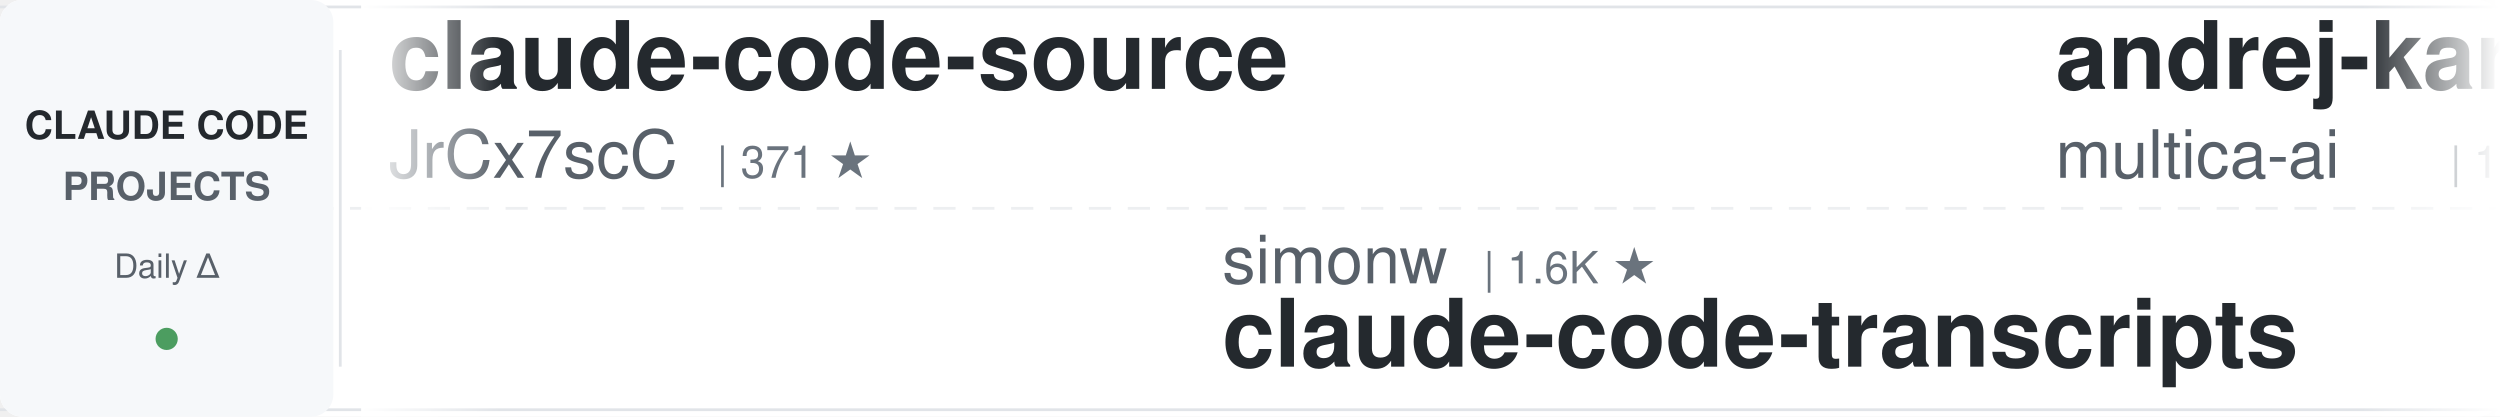
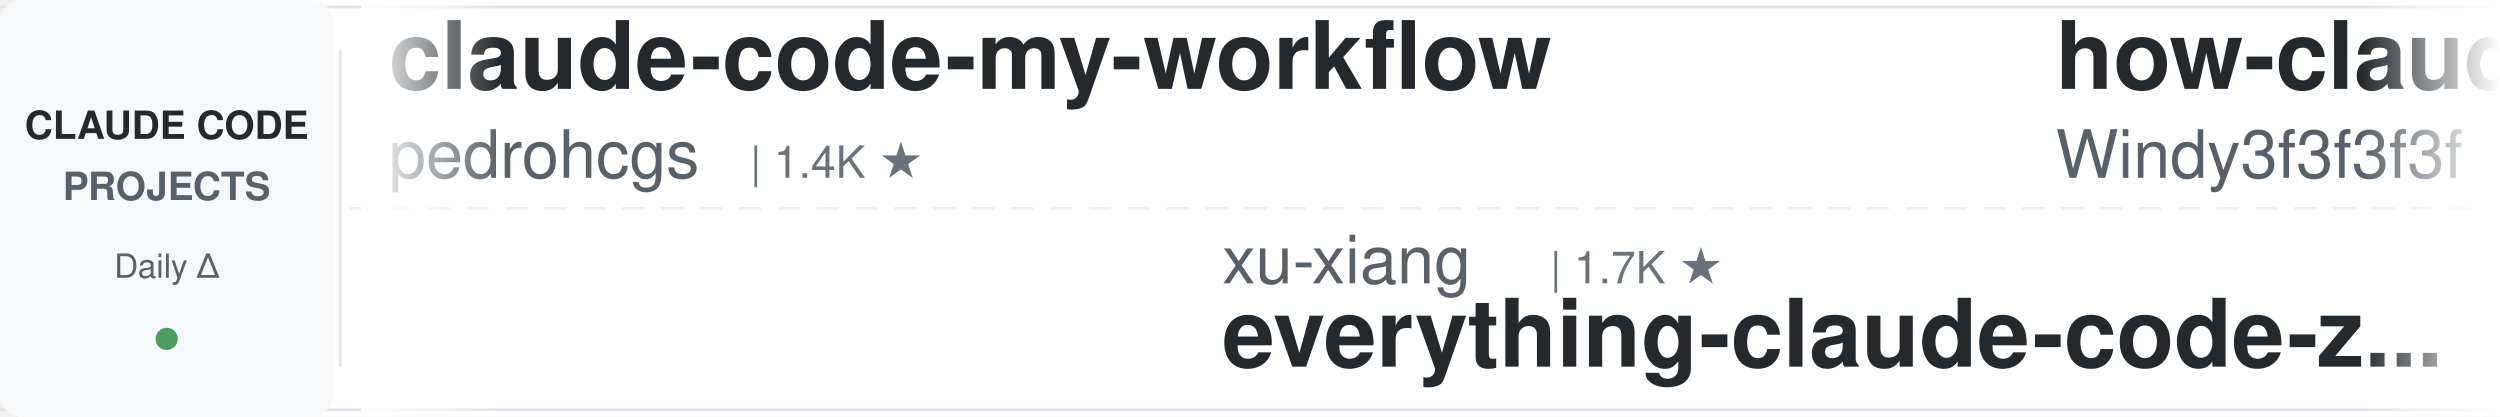
<svg xmlns="http://www.w3.org/2000/svg" width="900" height="150">
  <defs>
    <linearGradient id="leftFade" x1="0%" y1="0%" x2="100%" y2="0%">
      <stop offset="0%" style="stop-color:#ffffff;stop-opacity:1" />
      <stop offset="100%" style="stop-color:#ffffff;stop-opacity:0" />
    </linearGradient>
    <linearGradient id="rightFade" x1="0%" y1="0%" x2="100%" y2="0%">
      <stop offset="0%" style="stop-color:#ffffff;stop-opacity:0" />
      <stop offset="100%" style="stop-color:#ffffff;stop-opacity:1" />
    </linearGradient>
  </defs>
  <rect width="900" height="150" fill="#ffffff" rx="8" />
  <rect x="0" y="2" width="900" height="1" fill="#e1e4e8" />
  <rect x="0" y="147" width="900" height="1" fill="#e1e4e8" />
  <line x1="0" y1="75" x2="900" y2="75" stroke="#e1e4e8" stroke-width="1" stroke-dasharray="8 6" opacity="0.6" />
  <rect x="0" y="0" width="120" height="150" fill="#f6f8fa" rx="8" />
  <text x="60" y="50" font-family="-apple-system, BlinkMacSystemFont, 'Segoe UI', Helvetica, Arial, sans-serif" font-size="14" font-weight="600" fill="#24292e" text-anchor="middle">CLAUDE CODE</text>
  <text x="60" y="72" font-family="-apple-system, BlinkMacSystemFont, 'Segoe UI', Helvetica, Arial, sans-serif" font-size="14" font-weight="600" fill="#586069" text-anchor="middle">PROJECTS</text>
  <text x="60" y="100" font-family="-apple-system, BlinkMacSystemFont, 'Segoe UI', Helvetica, Arial, sans-serif" font-size="12" font-weight="500" fill="#586069" text-anchor="middle">Daily Δ</text>
  <circle cx="60" cy="122" r="4" fill="#22863a" opacity="0.8" />
  <rect x="122" y="18" width="1" height="114" fill="#e1e4e8" />
  <clipPath id="tickerClip">
    <rect x="130" y="0" width="770" height="150" />
  </clipPath>
  <g clip-path="url(#tickerClip)">
    <g id="tickerItems">
      <animateTransform attributeName="transform" attributeType="XML" type="translate" from="0 0" to="-3000 0" dur="54s" repeatCount="indefinite" />
      <g transform="translate(0, 0)">
-         <text x="140" y="32" font-family="-apple-system, BlinkMacSystemFont, 'Segoe UI', Helvetica, Arial, sans-serif" font-size="34" font-weight="600" fill="#24292e">claude-code-source</text>
-         <text x="140" y="64" font-family="-apple-system, BlinkMacSystemFont, 'Segoe UI', Helvetica, Arial, sans-serif" font-size="24" font-weight="400" fill="#586069">JrCx7scC</text>
-         <text x="258" y="64" font-family="-apple-system, BlinkMacSystemFont, 'Segoe UI', Helvetica, Arial, sans-serif" font-size="16" font-weight="500" fill="#6a737d">| 371 ★</text>
+         <text x="140" y="32" font-family="-apple-system, BlinkMacSystemFont, 'Segoe UI', Helvetica, Arial, sans-serif" font-size="34" font-weight="600" fill="#24292e">claude-code-my-workflow</text>
+         <text x="140" y="64" font-family="-apple-system, BlinkMacSystemFont, 'Segoe UI', Helvetica, Arial, sans-serif" font-size="24" font-weight="400" fill="#586069">pedrohcgs</text>
+         <text x="270" y="64" font-family="-apple-system, BlinkMacSystemFont, 'Segoe UI', Helvetica, Arial, sans-serif" font-size="16" font-weight="500" fill="#6a737d">| 1.4K ★</text>
      </g>
      <g transform="translate(300, 0)">
+         <text x="140" y="102" font-family="-apple-system, BlinkMacSystemFont, 'Segoe UI', Helvetica, Arial, sans-serif" font-size="24" font-weight="400" fill="#586069">xu-xiang</text>
+         <text x="258" y="102" font-family="-apple-system, BlinkMacSystemFont, 'Segoe UI', Helvetica, Arial, sans-serif" font-size="16" font-weight="500" fill="#6a737d">| 1.7K ★</text>
+         <text x="140" y="132" font-family="-apple-system, BlinkMacSystemFont, 'Segoe UI', Helvetica, Arial, sans-serif" font-size="34" font-weight="600" fill="#24292e">everything-claude-code-z...</text>
+       </g>
+       <g transform="translate(600, 0)">
+         <text x="140" y="32" font-family="-apple-system, BlinkMacSystemFont, 'Segoe UI', Helvetica, Arial, sans-serif" font-size="34" font-weight="600" fill="#24292e">how-claude-code-works</text>
+         <text x="140" y="64" font-family="-apple-system, BlinkMacSystemFont, 'Segoe UI', Helvetica, Arial, sans-serif" font-size="24" font-weight="400" fill="#586069">Windy3f3f3f3f</text>
+         <text x="318" y="64" font-family="-apple-system, BlinkMacSystemFont, 'Segoe UI', Helvetica, Arial, sans-serif" font-size="16" font-weight="500" fill="#6a737d">| 3.3K ★</text>
+       </g>
+       <g transform="translate(900, 0)">
+         <text x="140" y="102" font-family="-apple-system, BlinkMacSystemFont, 'Segoe UI', Helvetica, Arial, sans-serif" font-size="24" font-weight="400" fill="#586069">shanraisshan</text>
+         <text x="306" y="102" font-family="-apple-system, BlinkMacSystemFont, 'Segoe UI', Helvetica, Arial, sans-serif" font-size="16" font-weight="500" fill="#6a737d">| 63.4K ★</text>
+         <text x="140" y="132" font-family="-apple-system, BlinkMacSystemFont, 'Segoe UI', Helvetica, Arial, sans-serif" font-size="34" font-weight="600" fill="#24292e">claude-code-best-practic...</text>
+       </g>
+       <g transform="translate(1200, 0)">
+         <text x="140" y="32" font-family="-apple-system, BlinkMacSystemFont, 'Segoe UI', Helvetica, Arial, sans-serif" font-size="34" font-weight="600" fill="#24292e">claude_codex_bridge</text>
+         <text x="140" y="64" font-family="-apple-system, BlinkMacSystemFont, 'Segoe UI', Helvetica, Arial, sans-serif" font-size="24" font-weight="400" fill="#586069">SeemSeam</text>
+         <text x="258" y="64" font-family="-apple-system, BlinkMacSystemFont, 'Segoe UI', Helvetica, Arial, sans-serif" font-size="16" font-weight="500" fill="#6a737d">| 3.3K ★</text>
+       </g>
+       <g transform="translate(1500, 0)">
+         <text x="140" y="102" font-family="-apple-system, BlinkMacSystemFont, 'Segoe UI', Helvetica, Arial, sans-serif" font-size="24" font-weight="400" fill="#586069">daymade</text>
+         <text x="246" y="102" font-family="-apple-system, BlinkMacSystemFont, 'Segoe UI', Helvetica, Arial, sans-serif" font-size="16" font-weight="500" fill="#6a737d">| 1.3K ★</text>
+         <text x="140" y="132" font-family="-apple-system, BlinkMacSystemFont, 'Segoe UI', Helvetica, Arial, sans-serif" font-size="34" font-weight="600" fill="#24292e">claude-code-skills</text>
+       </g>
+       <g transform="translate(1800, 0)">
+         <text x="140" y="32" font-family="-apple-system, BlinkMacSystemFont, 'Segoe UI', Helvetica, Arial, sans-serif" font-size="34" font-weight="600" fill="#24292e">claude-code-rust</text>
+         <text x="140" y="64" font-family="-apple-system, BlinkMacSystemFont, 'Segoe UI', Helvetica, Arial, sans-serif" font-size="24" font-weight="400" fill="#586069">lorryjovens-hub</text>
+         <text x="342" y="64" font-family="-apple-system, BlinkMacSystemFont, 'Segoe UI', Helvetica, Arial, sans-serif" font-size="16" font-weight="500" fill="#6a737d">| 1.7K ★</text>
+       </g>
+       <g transform="translate(2100, 0)">
        <text x="140" y="102" font-family="-apple-system, BlinkMacSystemFont, 'Segoe UI', Helvetica, Arial, sans-serif" font-size="24" font-weight="400" fill="#586069">simonw</text>
        <text x="234" y="102" font-family="-apple-system, BlinkMacSystemFont, 'Segoe UI', Helvetica, Arial, sans-serif" font-size="16" font-weight="500" fill="#6a737d">| 1.6K ★</text>
        <text x="140" y="132" font-family="-apple-system, BlinkMacSystemFont, 'Segoe UI', Helvetica, Arial, sans-serif" font-size="34" font-weight="600" fill="#24292e">claude-code-transcripts</text>
      </g>
-       <g transform="translate(600, 0)">
-         <text x="140" y="32" font-family="-apple-system, BlinkMacSystemFont, 'Segoe UI', Helvetica, Arial, sans-serif" font-size="34" font-weight="600" fill="#24292e">andrej-karpathy-skills</text>
-         <text x="140" y="64" font-family="-apple-system, BlinkMacSystemFont, 'Segoe UI', Helvetica, Arial, sans-serif" font-size="24" font-weight="400" fill="#586069">multica-ai</text>
-         <text x="282" y="64" font-family="-apple-system, BlinkMacSystemFont, 'Segoe UI', Helvetica, Arial, sans-serif" font-size="16" font-weight="500" fill="#6a737d">| 195.6K ★</text>
+       <g transform="translate(2400, 0)">
+         <text x="140" y="32" font-family="-apple-system, BlinkMacSystemFont, 'Segoe UI', Helvetica, Arial, sans-serif" font-size="34" font-weight="600" fill="#24292e">claude-code-hub</text>
+         <text x="140" y="64" font-family="-apple-system, BlinkMacSystemFont, 'Segoe UI', Helvetica, Arial, sans-serif" font-size="24" font-weight="400" fill="#586069">ding113</text>
+         <text x="246" y="64" font-family="-apple-system, BlinkMacSystemFont, 'Segoe UI', Helvetica, Arial, sans-serif" font-size="16" font-weight="500" fill="#6a737d">| 3.3K ★</text>
      </g>
-       <g transform="translate(900, 0)">
-         <text x="140" y="102" font-family="-apple-system, BlinkMacSystemFont, 'Segoe UI', Helvetica, Arial, sans-serif" font-size="24" font-weight="400" fill="#586069">daymade</text>
-         <text x="246" y="102" font-family="-apple-system, BlinkMacSystemFont, 'Segoe UI', Helvetica, Arial, sans-serif" font-size="16" font-weight="500" fill="#6a737d">| 1.3K ★</text>
-         <text x="140" y="132" font-family="-apple-system, BlinkMacSystemFont, 'Segoe UI', Helvetica, Arial, sans-serif" font-size="34" font-weight="600" fill="#24292e">claude-code-skills</text>
+       <g transform="translate(2700, 0)">
+         <text x="140" y="102" font-family="-apple-system, BlinkMacSystemFont, 'Segoe UI', Helvetica, Arial, sans-serif" font-size="24" font-weight="400" fill="#586069">RichardAtCT</text>
+         <text x="294" y="102" font-family="-apple-system, BlinkMacSystemFont, 'Segoe UI', Helvetica, Arial, sans-serif" font-size="16" font-weight="500" fill="#6a737d">| 2.7K ★</text>
+         <text x="140" y="132" font-family="-apple-system, BlinkMacSystemFont, 'Segoe UI', Helvetica, Arial, sans-serif" font-size="34" font-weight="600" fill="#24292e">claude-code-telegram</text>
      </g>
-       <g transform="translate(1200, 0)">
+       <g transform="translate(3000, 0)">
        <text x="140" y="32" font-family="-apple-system, BlinkMacSystemFont, 'Segoe UI', Helvetica, Arial, sans-serif" font-size="34" font-weight="600" fill="#24292e">claude-code-my-workflow</text>
        <text x="140" y="64" font-family="-apple-system, BlinkMacSystemFont, 'Segoe UI', Helvetica, Arial, sans-serif" font-size="24" font-weight="400" fill="#586069">pedrohcgs</text>
        <text x="270" y="64" font-family="-apple-system, BlinkMacSystemFont, 'Segoe UI', Helvetica, Arial, sans-serif" font-size="16" font-weight="500" fill="#6a737d">| 1.4K ★</text>
      </g>
-       <g transform="translate(1500, 0)">
-         <text x="140" y="102" font-family="-apple-system, BlinkMacSystemFont, 'Segoe UI', Helvetica, Arial, sans-serif" font-size="24" font-weight="400" fill="#586069">Pimzino</text>
-         <text x="246" y="102" font-family="-apple-system, BlinkMacSystemFont, 'Segoe UI', Helvetica, Arial, sans-serif" font-size="16" font-weight="500" fill="#6a737d">| 3.8K ★</text>
-         <text x="140" y="132" font-family="-apple-system, BlinkMacSystemFont, 'Segoe UI', Helvetica, Arial, sans-serif" font-size="34" font-weight="600" fill="#24292e">claude-code-spec-workflo...</text>
-       </g>
-       <g transform="translate(1800, 0)">
-         <text x="140" y="32" font-family="-apple-system, BlinkMacSystemFont, 'Segoe UI', Helvetica, Arial, sans-serif" font-size="34" font-weight="600" fill="#24292e">claude-code-cheat-sheet</text>
-         <text x="140" y="64" font-family="-apple-system, BlinkMacSystemFont, 'Segoe UI', Helvetica, Arial, sans-serif" font-size="24" font-weight="400" fill="#586069">Njengah</text>
-         <text x="246" y="64" font-family="-apple-system, BlinkMacSystemFont, 'Segoe UI', Helvetica, Arial, sans-serif" font-size="16" font-weight="500" fill="#6a737d">| 1.9K ★</text>
-       </g>
-       <g transform="translate(2100, 0)">
-         <text x="140" y="102" font-family="-apple-system, BlinkMacSystemFont, 'Segoe UI', Helvetica, Arial, sans-serif" font-size="24" font-weight="400" fill="#586069">asgeirtj</text>
-         <text x="258" y="102" font-family="-apple-system, BlinkMacSystemFont, 'Segoe UI', Helvetica, Arial, sans-serif" font-size="16" font-weight="500" fill="#6a737d">| 59.9K ★</text>
-         <text x="140" y="132" font-family="-apple-system, BlinkMacSystemFont, 'Segoe UI', Helvetica, Arial, sans-serif" font-size="34" font-weight="600" fill="#24292e">system_prompts_leaks</text>
-       </g>
-       <g transform="translate(2400, 0)">
-         <text x="140" y="32" font-family="-apple-system, BlinkMacSystemFont, 'Segoe UI', Helvetica, Arial, sans-serif" font-size="34" font-weight="600" fill="#24292e">claude-code-rust</text>
-         <text x="140" y="64" font-family="-apple-system, BlinkMacSystemFont, 'Segoe UI', Helvetica, Arial, sans-serif" font-size="24" font-weight="400" fill="#586069">lorryjovens-hub</text>
-         <text x="342" y="64" font-family="-apple-system, BlinkMacSystemFont, 'Segoe UI', Helvetica, Arial, sans-serif" font-size="16" font-weight="500" fill="#6a737d">| 1.7K ★</text>
-       </g>
-       <g transform="translate(2700, 0)">
-         <text x="140" y="102" font-family="-apple-system, BlinkMacSystemFont, 'Segoe UI', Helvetica, Arial, sans-serif" font-size="24" font-weight="400" fill="#586069">luyao618</text>
-         <text x="258" y="102" font-family="-apple-system, BlinkMacSystemFont, 'Segoe UI', Helvetica, Arial, sans-serif" font-size="16" font-weight="500" fill="#6a737d">| 1.6K ★</text>
-         <text x="140" y="132" font-family="-apple-system, BlinkMacSystemFont, 'Segoe UI', Helvetica, Arial, sans-serif" font-size="34" font-weight="600" fill="#24292e">Claude-Code-Source-Study</text>
-       </g>
-       <g transform="translate(3000, 0)">
-         <text x="140" y="32" font-family="-apple-system, BlinkMacSystemFont, 'Segoe UI', Helvetica, Arial, sans-serif" font-size="34" font-weight="600" fill="#24292e">claude-code-source</text>
-         <text x="140" y="64" font-family="-apple-system, BlinkMacSystemFont, 'Segoe UI', Helvetica, Arial, sans-serif" font-size="24" font-weight="400" fill="#586069">JrCx7scC</text>
-         <text x="258" y="64" font-family="-apple-system, BlinkMacSystemFont, 'Segoe UI', Helvetica, Arial, sans-serif" font-size="16" font-weight="500" fill="#6a737d">| 371 ★</text>
-       </g>
      <g transform="translate(3300, 0)">
-         <text x="140" y="102" font-family="-apple-system, BlinkMacSystemFont, 'Segoe UI', Helvetica, Arial, sans-serif" font-size="24" font-weight="400" fill="#586069">simonw</text>
-         <text x="234" y="102" font-family="-apple-system, BlinkMacSystemFont, 'Segoe UI', Helvetica, Arial, sans-serif" font-size="16" font-weight="500" fill="#6a737d">| 1.6K ★</text>
-         <text x="140" y="132" font-family="-apple-system, BlinkMacSystemFont, 'Segoe UI', Helvetica, Arial, sans-serif" font-size="34" font-weight="600" fill="#24292e">claude-code-transcripts</text>
+         <text x="140" y="102" font-family="-apple-system, BlinkMacSystemFont, 'Segoe UI', Helvetica, Arial, sans-serif" font-size="24" font-weight="400" fill="#586069">xu-xiang</text>
+         <text x="258" y="102" font-family="-apple-system, BlinkMacSystemFont, 'Segoe UI', Helvetica, Arial, sans-serif" font-size="16" font-weight="500" fill="#6a737d">| 1.7K ★</text>
+         <text x="140" y="132" font-family="-apple-system, BlinkMacSystemFont, 'Segoe UI', Helvetica, Arial, sans-serif" font-size="34" font-weight="600" fill="#24292e">everything-claude-code-z...</text>
      </g>
      <g transform="translate(3600, 0)">
-         <text x="140" y="32" font-family="-apple-system, BlinkMacSystemFont, 'Segoe UI', Helvetica, Arial, sans-serif" font-size="34" font-weight="600" fill="#24292e">andrej-karpathy-skills</text>
-         <text x="140" y="64" font-family="-apple-system, BlinkMacSystemFont, 'Segoe UI', Helvetica, Arial, sans-serif" font-size="24" font-weight="400" fill="#586069">multica-ai</text>
-         <text x="282" y="64" font-family="-apple-system, BlinkMacSystemFont, 'Segoe UI', Helvetica, Arial, sans-serif" font-size="16" font-weight="500" fill="#6a737d">| 195.6K ★</text>
+         <text x="140" y="32" font-family="-apple-system, BlinkMacSystemFont, 'Segoe UI', Helvetica, Arial, sans-serif" font-size="34" font-weight="600" fill="#24292e">how-claude-code-works</text>
+         <text x="140" y="64" font-family="-apple-system, BlinkMacSystemFont, 'Segoe UI', Helvetica, Arial, sans-serif" font-size="24" font-weight="400" fill="#586069">Windy3f3f3f3f</text>
+         <text x="318" y="64" font-family="-apple-system, BlinkMacSystemFont, 'Segoe UI', Helvetica, Arial, sans-serif" font-size="16" font-weight="500" fill="#6a737d">| 3.3K ★</text>
      </g>
      <g transform="translate(3900, 0)">
-         <text x="140" y="102" font-family="-apple-system, BlinkMacSystemFont, 'Segoe UI', Helvetica, Arial, sans-serif" font-size="24" font-weight="400" fill="#586069">daymade</text>
-         <text x="246" y="102" font-family="-apple-system, BlinkMacSystemFont, 'Segoe UI', Helvetica, Arial, sans-serif" font-size="16" font-weight="500" fill="#6a737d">| 1.3K ★</text>
-         <text x="140" y="132" font-family="-apple-system, BlinkMacSystemFont, 'Segoe UI', Helvetica, Arial, sans-serif" font-size="34" font-weight="600" fill="#24292e">claude-code-skills</text>
+         <text x="140" y="102" font-family="-apple-system, BlinkMacSystemFont, 'Segoe UI', Helvetica, Arial, sans-serif" font-size="24" font-weight="400" fill="#586069">shanraisshan</text>
+         <text x="306" y="102" font-family="-apple-system, BlinkMacSystemFont, 'Segoe UI', Helvetica, Arial, sans-serif" font-size="16" font-weight="500" fill="#6a737d">| 63.4K ★</text>
+         <text x="140" y="132" font-family="-apple-system, BlinkMacSystemFont, 'Segoe UI', Helvetica, Arial, sans-serif" font-size="34" font-weight="600" fill="#24292e">claude-code-best-practic...</text>
      </g>
    </g>
  </g>
  <rect x="130" y="0" width="50" height="150" fill="url(#leftFade)" />
  <rect x="850" y="0" width="50" height="150" fill="url(#rightFade)" />
</svg>
